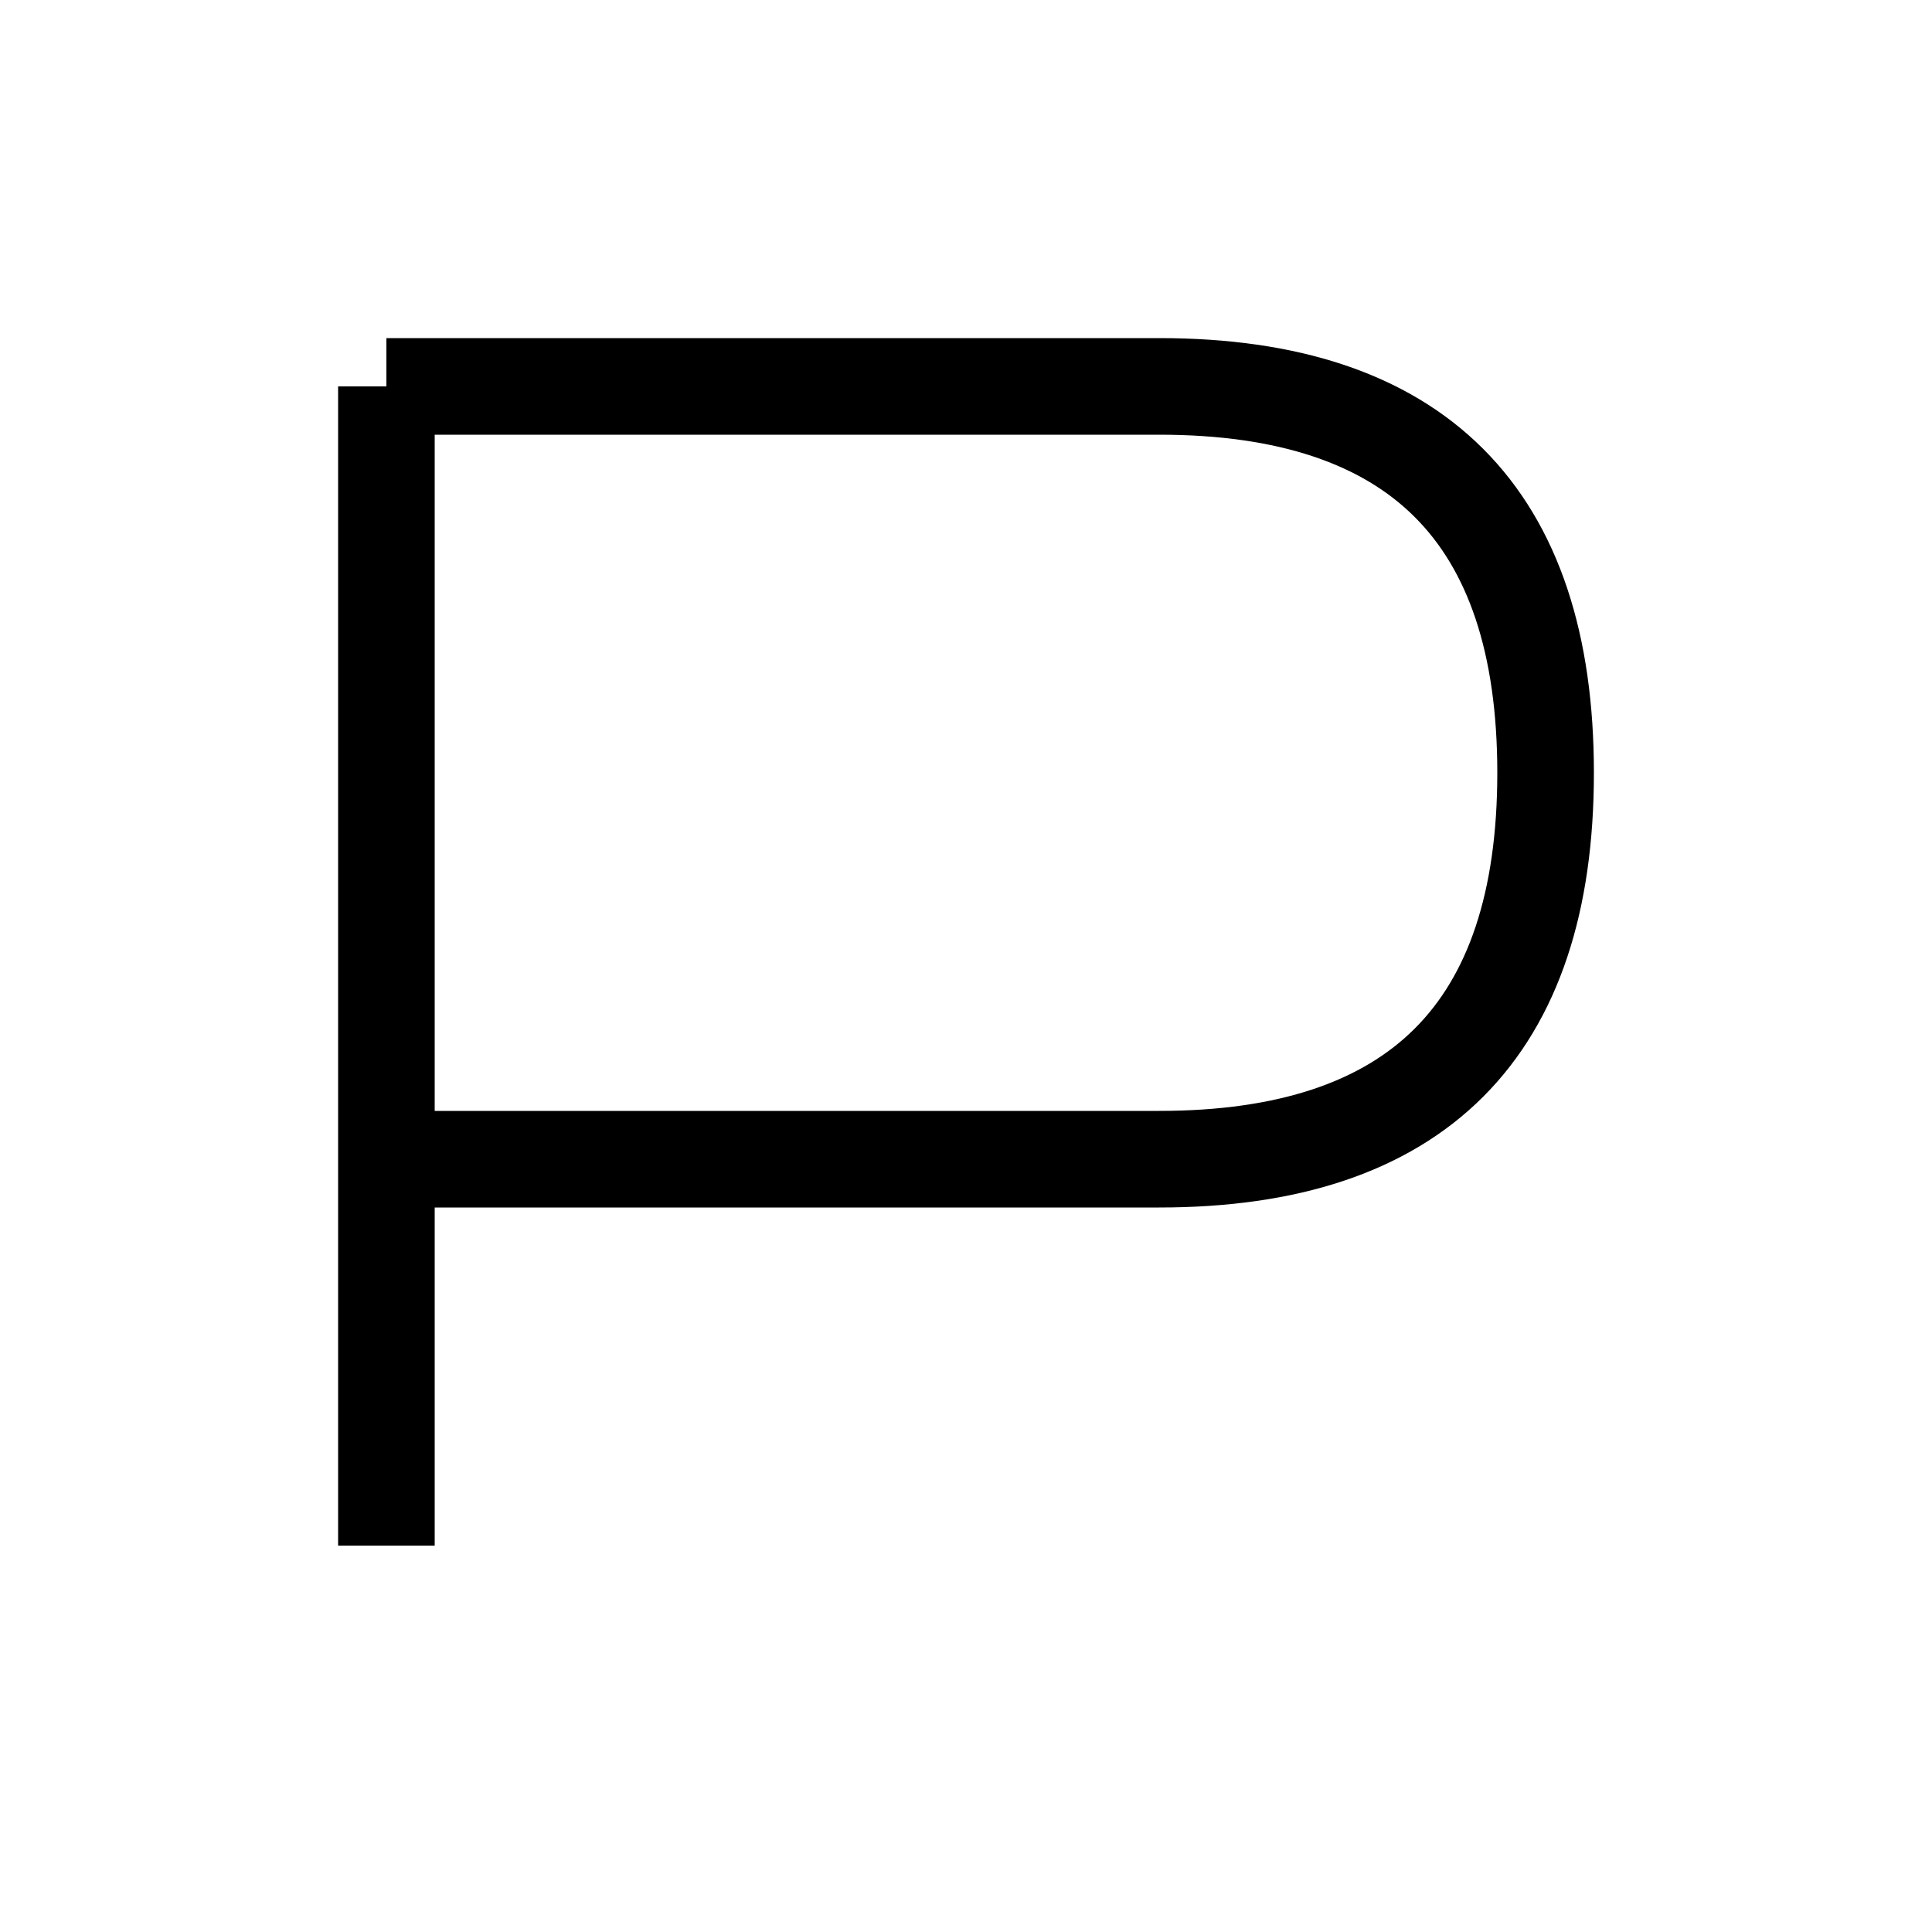
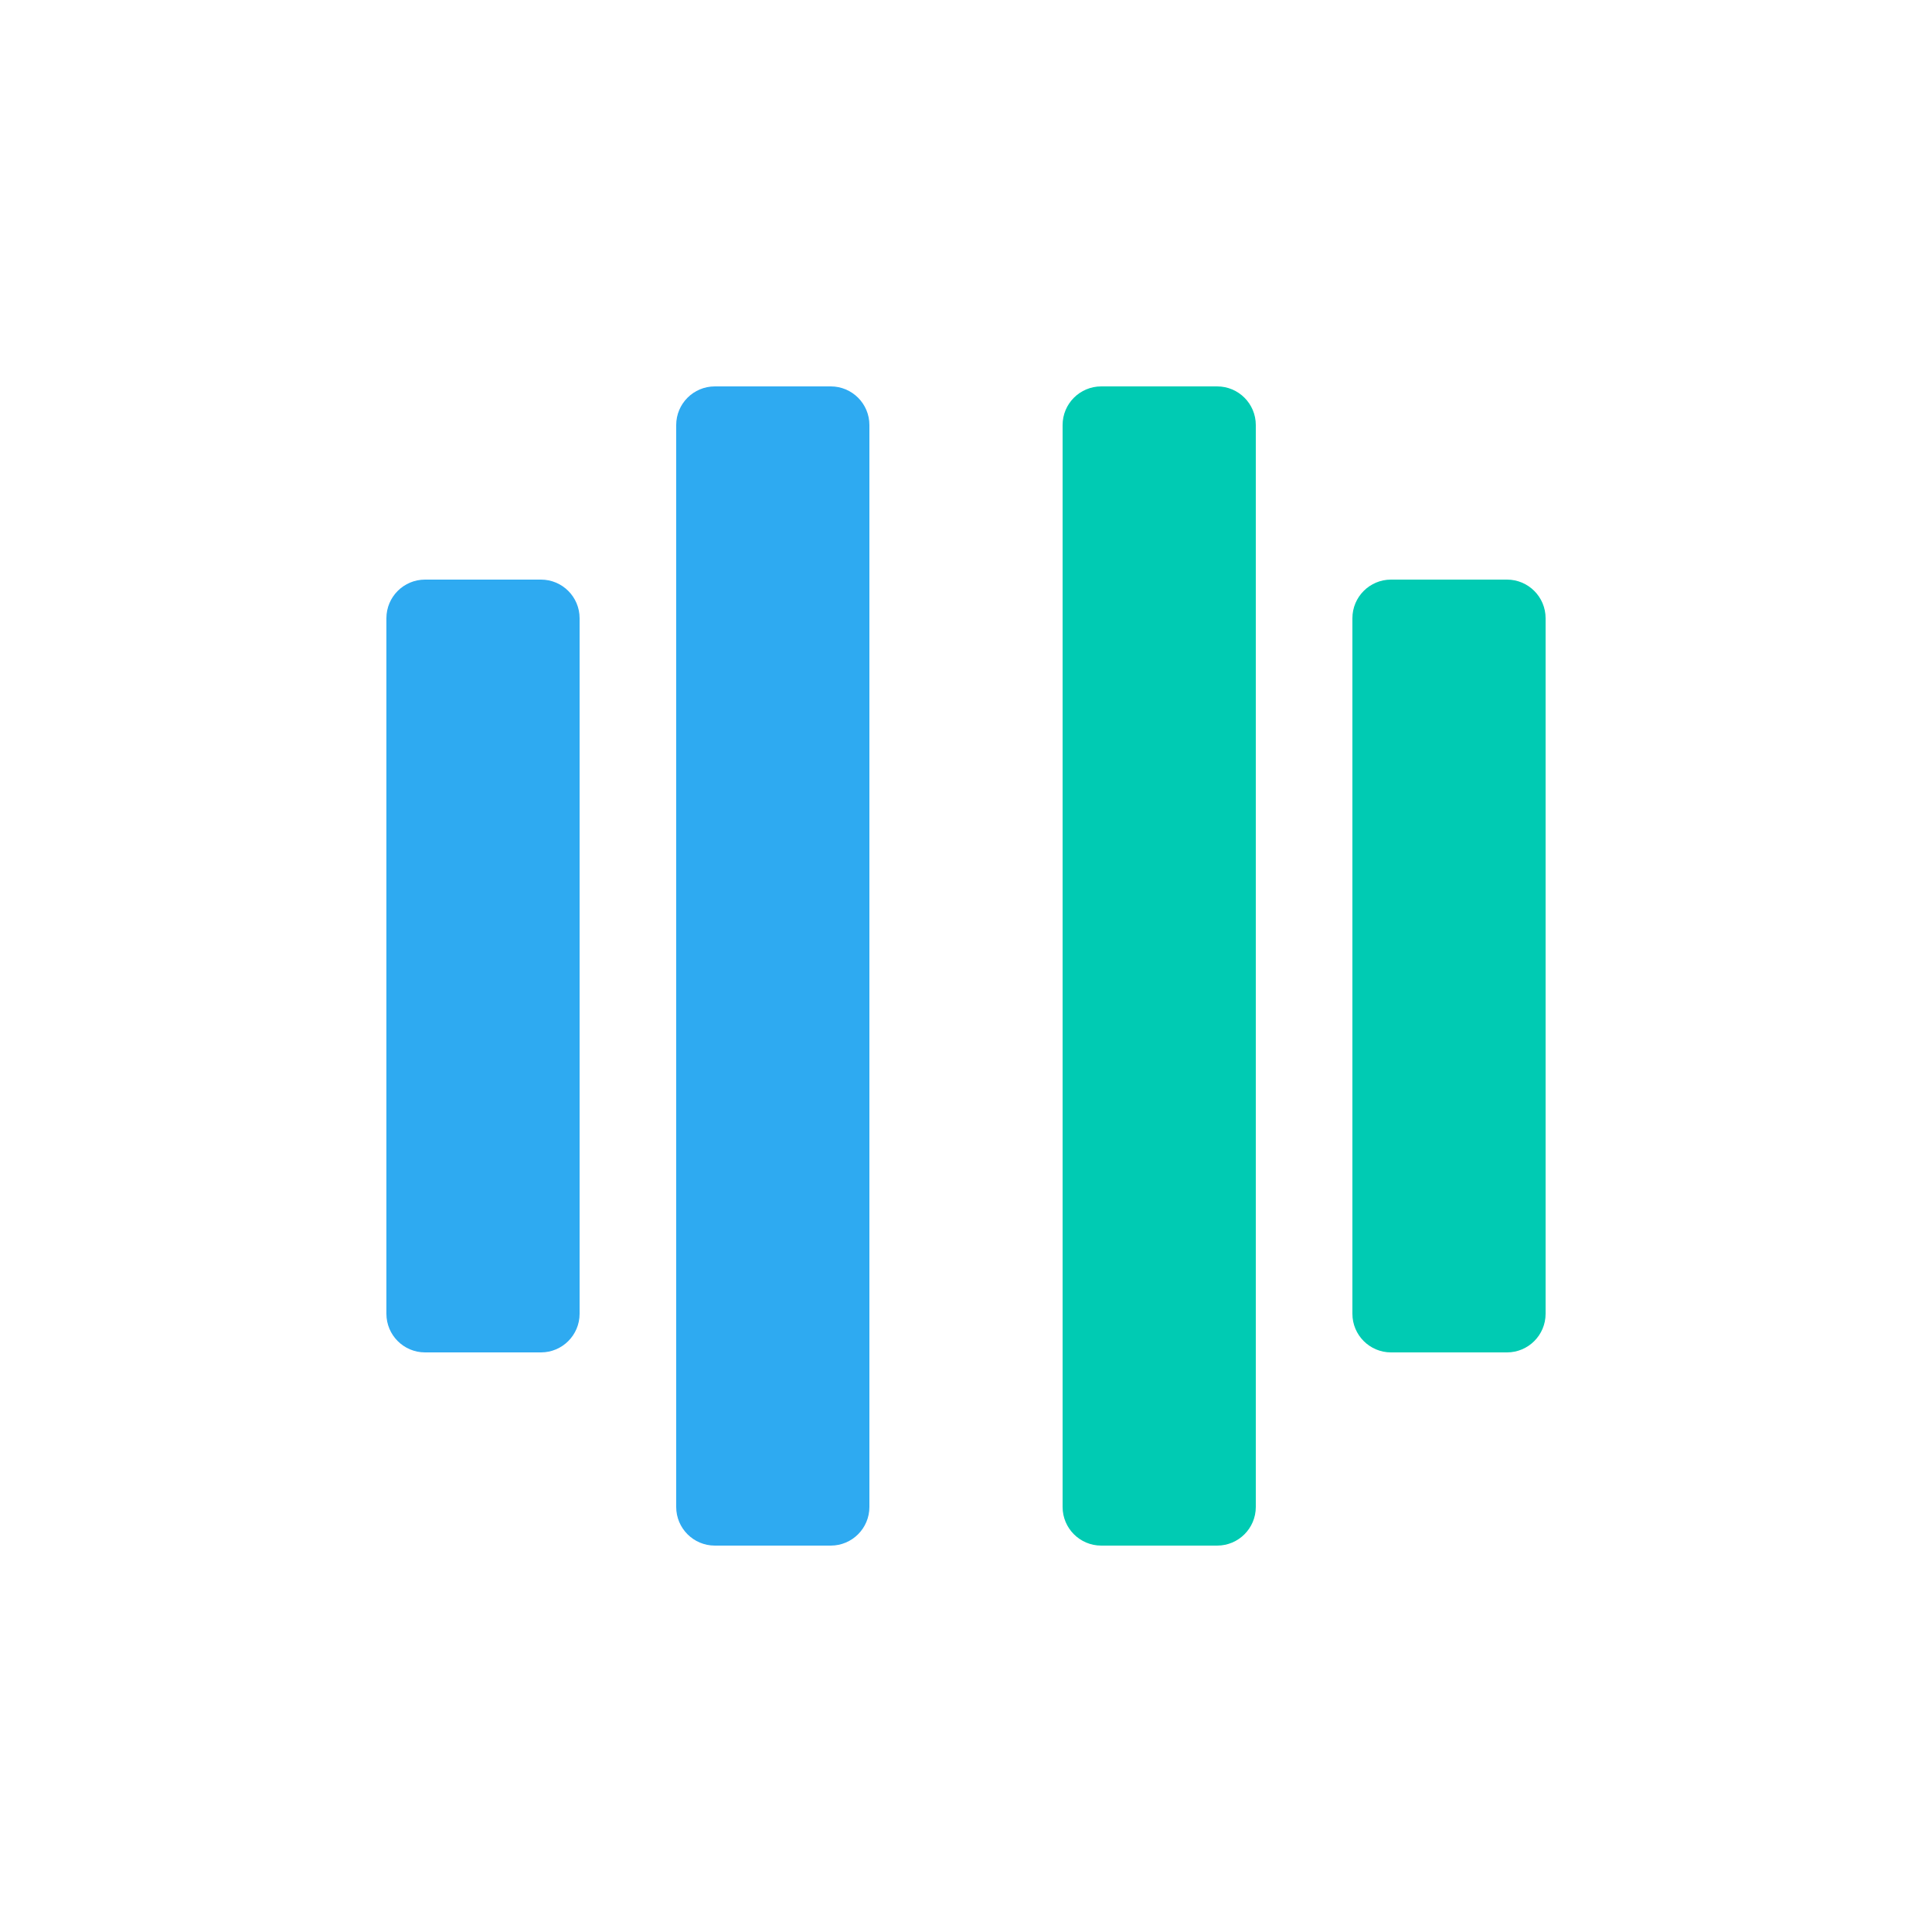
- <svg xmlns="http://www.w3.org/2000/svg" width="100" height="100">
-   <path d="M20 20 V80 M20 20 H60 Q80 20 80 40 T60 60 H20" fill="none" stroke="black" stroke-width="5" />
+ <svg xmlns="http://www.w3.org/2000/svg" width="100" height="100" viewBox="0 0 100 100">
+   <rect x="20" y="30" width="10" height="40" rx="2" fill="#2EAAF1" />
+   <rect x="35" y="20" width="10" height="60" rx="2" fill="#2EAAF1" />
+   <rect x="55" y="20" width="10" height="60" rx="2" fill="#00CBB3" />
+   <rect x="70" y="30" width="10" height="40" rx="2" fill="#00CBB3" />
</svg>
